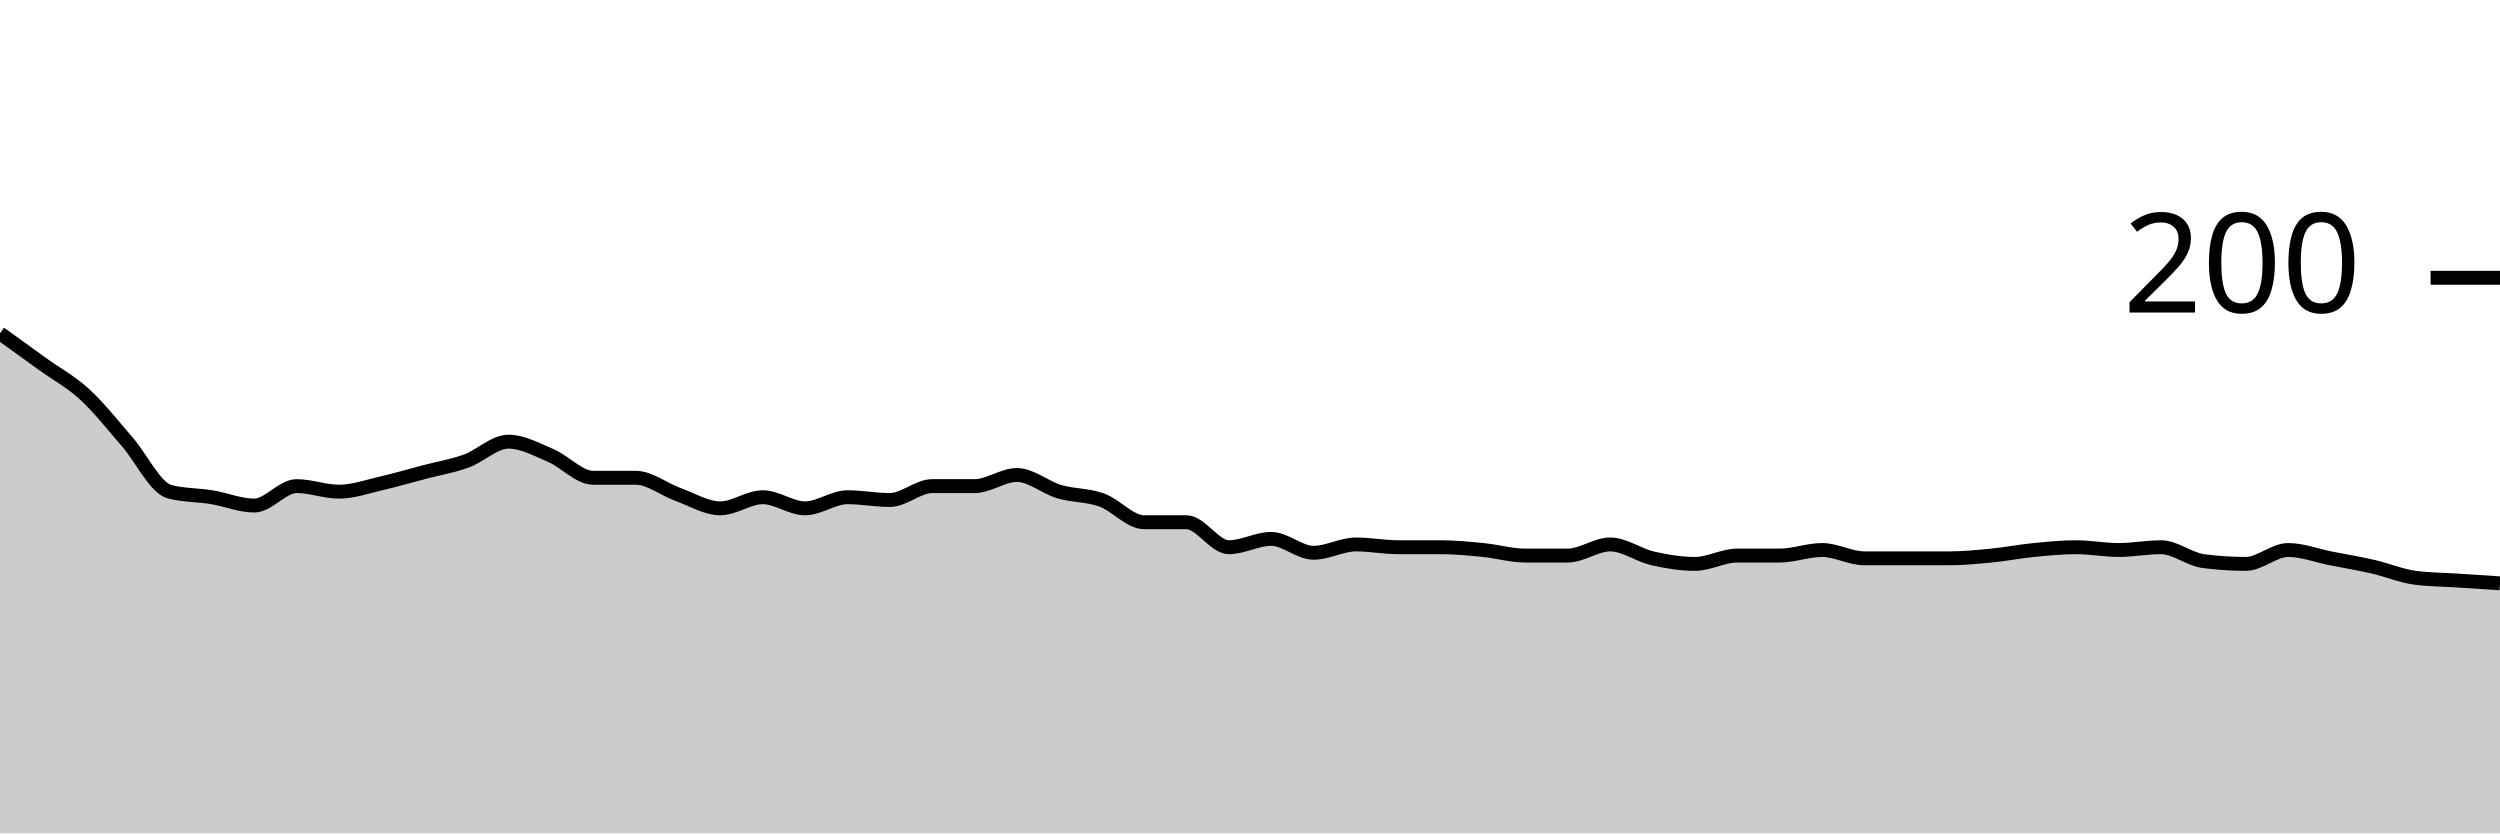
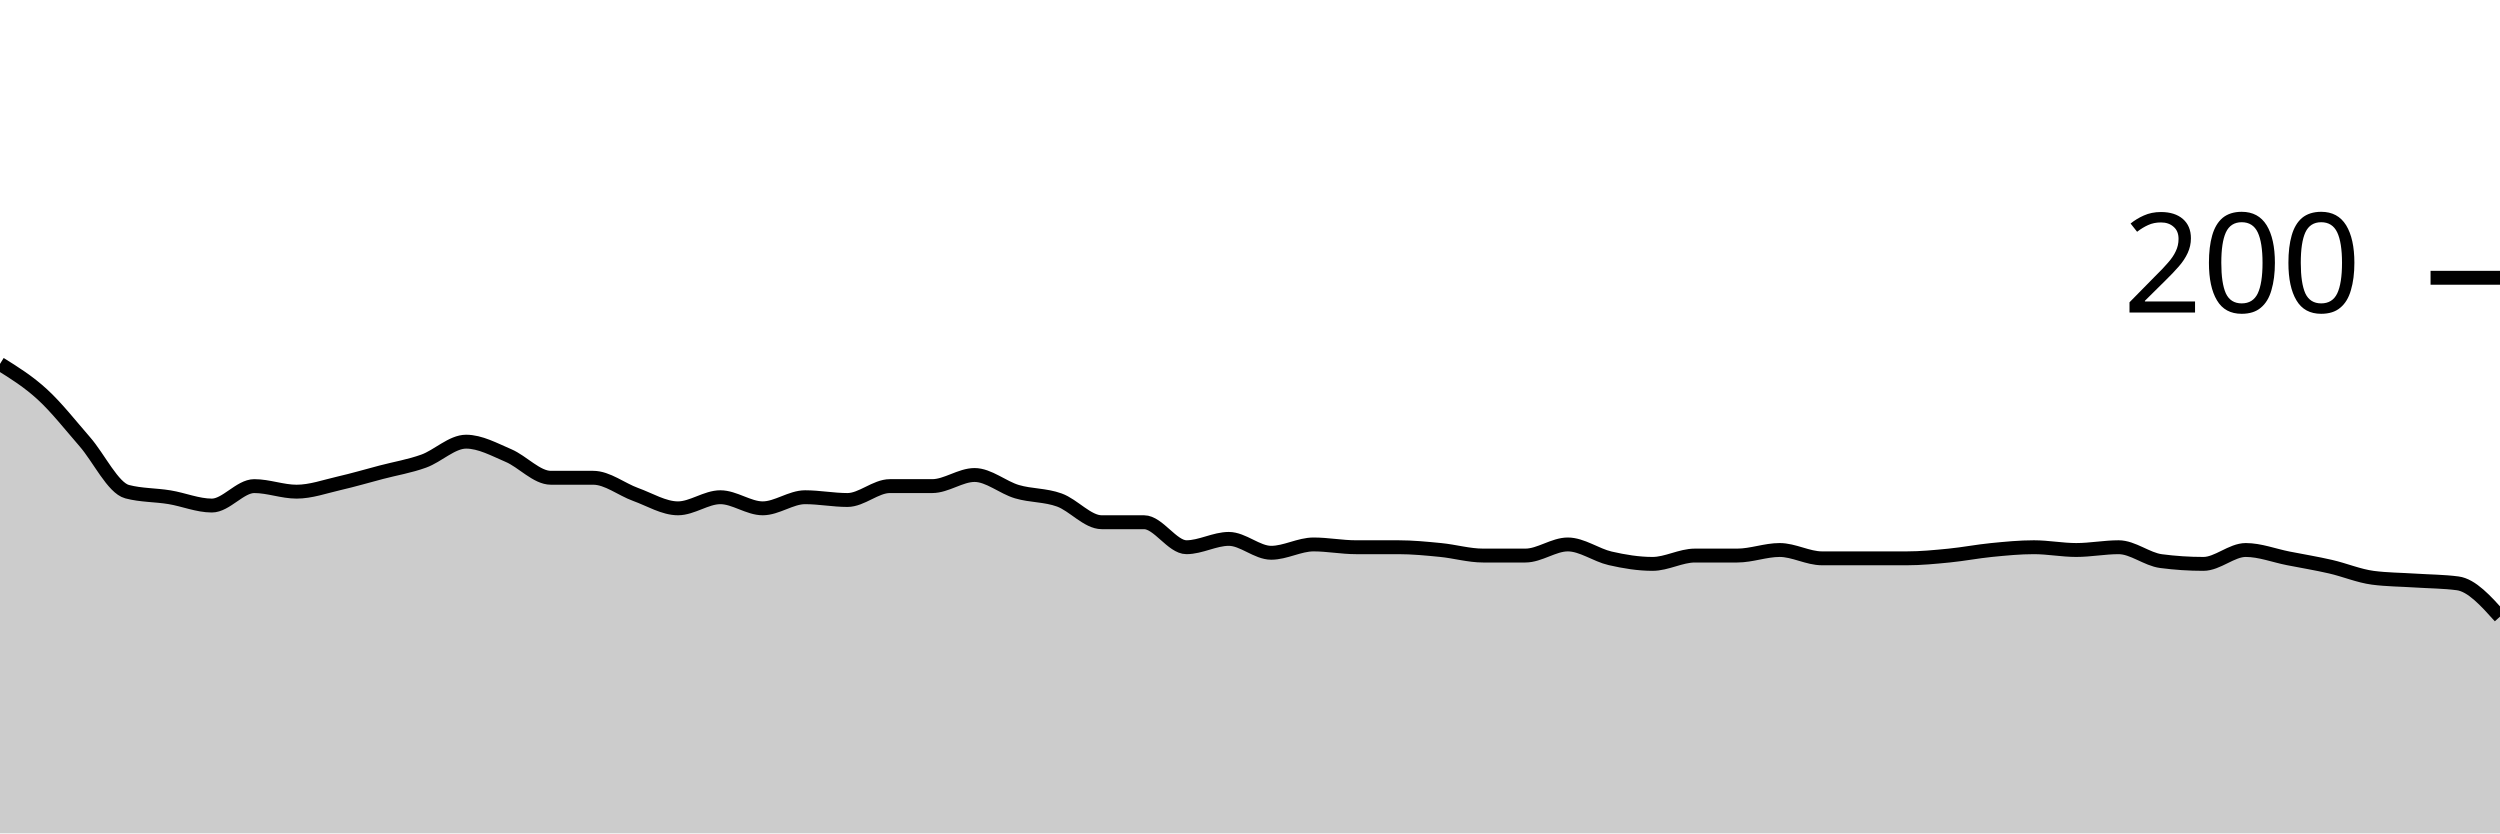
<svg xmlns="http://www.w3.org/2000/svg" viewBox="0 0 180 60">
  <g transform="translate(0,20)">
-     <path class="area" fill="rgba(0, 0, 0, 0.2)" d="M0,4C1.017,4.733,2.034,5.467,3.051,6.2C4.068,6.933,5.085,7.467,6.102,8.4C7.119,9.333,8.136,10.633,9.153,11.8C10.169,12.967,11.186,15.133,12.203,15.4C13.22,15.667,14.237,15.633,15.254,15.8C16.271,15.967,17.288,16.4,18.305,16.4C19.322,16.4,20.339,15,21.356,15C22.373,15,23.39,15.4,24.407,15.4C25.424,15.4,26.441,15.033,27.458,14.8C28.475,14.567,29.492,14.267,30.508,14C31.525,13.733,32.542,13.567,33.559,13.2C34.576,12.833,35.593,11.8,36.61,11.8C37.627,11.8,38.644,12.367,39.661,12.8C40.678,13.233,41.695,14.4,42.712,14.4C43.729,14.4,44.746,14.4,45.763,14.4C46.78,14.4,47.797,15.233,48.814,15.6C49.831,15.967,50.847,16.6,51.864,16.6C52.881,16.6,53.898,15.8,54.915,15.8C55.932,15.8,56.949,16.6,57.966,16.6C58.983,16.6,60,15.8,61.017,15.8C62.034,15.8,63.051,16,64.068,16C65.085,16,66.102,15,67.119,15C68.136,15,69.153,15,70.169,15C71.186,15,72.203,14.2,73.22,14.2C74.237,14.2,75.254,15.1,76.271,15.4C77.288,15.7,78.305,15.633,79.322,16C80.339,16.367,81.356,17.6,82.373,17.6C83.39,17.6,84.407,17.6,85.424,17.6C86.441,17.6,87.458,19.4,88.475,19.4C89.492,19.4,90.508,18.8,91.525,18.8C92.542,18.8,93.559,19.8,94.576,19.8C95.593,19.8,96.61,19.2,97.627,19.2C98.644,19.2,99.661,19.4,100.678,19.4C101.695,19.4,102.712,19.4,103.729,19.4C104.746,19.4,105.763,19.5,106.78,19.6C107.797,19.7,108.814,20,109.831,20C110.847,20,111.864,20,112.881,20C113.898,20,114.915,19.2,115.932,19.2C116.949,19.2,117.966,19.967,118.983,20.2C120,20.433,121.017,20.6,122.034,20.6C123.051,20.6,124.068,20,125.085,20C126.102,20,127.119,20,128.136,20C129.153,20,130.169,19.6,131.186,19.6C132.203,19.6,133.22,20.2,134.237,20.2C135.254,20.2,136.271,20.2,137.288,20.2C138.305,20.2,139.322,20.2,140.339,20.2C141.356,20.2,142.373,20.1,143.39,20C144.407,19.9,145.424,19.7,146.441,19.6C147.458,19.5,148.475,19.4,149.492,19.4C150.508,19.4,151.525,19.6,152.542,19.6C153.559,19.6,154.576,19.4,155.593,19.4C156.61,19.4,157.627,20.267,158.644,20.4C159.661,20.533,160.678,20.6,161.695,20.6C162.712,20.6,163.729,19.6,164.746,19.6C165.763,19.6,166.78,20,167.797,20.2C168.814,20.4,169.831,20.567,170.847,20.8C171.864,21.033,172.881,21.467,173.898,21.6C174.915,21.733,175.932,21.733,176.949,21.8C177.966,21.867,178.983,21.933,180,22L180,40C178.983,40,177.966,40,176.949,40C175.932,40,174.915,40,173.898,40C172.881,40,171.864,40,170.847,40C169.831,40,168.814,40,167.797,40C166.78,40,165.763,40,164.746,40C163.729,40,162.712,40,161.695,40C160.678,40,159.661,40,158.644,40C157.627,40,156.61,40,155.593,40C154.576,40,153.559,40,152.542,40C151.525,40,150.508,40,149.492,40C148.475,40,147.458,40,146.441,40C145.424,40,144.407,40,143.39,40C142.373,40,141.356,40,140.339,40C139.322,40,138.305,40,137.288,40C136.271,40,135.254,40,134.237,40C133.22,40,132.203,40,131.186,40C130.169,40,129.153,40,128.136,40C127.119,40,126.102,40,125.085,40C124.068,40,123.051,40,122.034,40C121.017,40,120,40,118.983,40C117.966,40,116.949,40,115.932,40C114.915,40,113.898,40,112.881,40C111.864,40,110.847,40,109.831,40C108.814,40,107.797,40,106.78,40C105.763,40,104.746,40,103.729,40C102.712,40,101.695,40,100.678,40C99.661,40,98.644,40,97.627,40C96.61,40,95.593,40,94.576,40C93.559,40,92.542,40,91.525,40C90.508,40,89.492,40,88.475,40C87.458,40,86.441,40,85.424,40C84.407,40,83.39,40,82.373,40C81.356,40,80.339,40,79.322,40C78.305,40,77.288,40,76.271,40C75.254,40,74.237,40,73.22,40C72.203,40,71.186,40,70.169,40C69.153,40,68.136,40,67.119,40C66.102,40,65.085,40,64.068,40C63.051,40,62.034,40,61.017,40C60,40,58.983,40,57.966,40C56.949,40,55.932,40,54.915,40C53.898,40,52.881,40,51.864,40C50.847,40,49.831,40,48.814,40C47.797,40,46.78,40,45.763,40C44.746,40,43.729,40,42.712,40C41.695,40,40.678,40,39.661,40C38.644,40,37.627,40,36.61,40C35.593,40,34.576,40,33.559,40C32.542,40,31.525,40,30.508,40C29.492,40,28.475,40,27.458,40C26.441,40,25.424,40,24.407,40C23.39,40,22.373,40,21.356,40C20.339,40,19.322,40,18.305,40C17.288,40,16.271,40,15.254,40C14.237,40,13.22,40,12.203,40C11.186,40,10.169,40,9.153,40C8.136,40,7.119,40,6.102,40C5.085,40,4.068,40,3.051,40C2.034,40,1.017,40,0,40Z" />
-     <path class="line" stroke="black" fill="none" d="M0,4C1.017,4.733,2.034,5.467,3.051,6.2C4.068,6.933,5.085,7.467,6.102,8.4C7.119,9.333,8.136,10.633,9.153,11.8C10.169,12.967,11.186,15.133,12.203,15.4C13.22,15.667,14.237,15.633,15.254,15.8C16.271,15.967,17.288,16.4,18.305,16.4C19.322,16.4,20.339,15,21.356,15C22.373,15,23.39,15.4,24.407,15.4C25.424,15.4,26.441,15.033,27.458,14.8C28.475,14.567,29.492,14.267,30.508,14C31.525,13.733,32.542,13.567,33.559,13.2C34.576,12.833,35.593,11.8,36.61,11.8C37.627,11.8,38.644,12.367,39.661,12.8C40.678,13.233,41.695,14.4,42.712,14.4C43.729,14.4,44.746,14.4,45.763,14.4C46.78,14.4,47.797,15.233,48.814,15.6C49.831,15.967,50.847,16.6,51.864,16.6C52.881,16.6,53.898,15.8,54.915,15.8C55.932,15.8,56.949,16.6,57.966,16.6C58.983,16.6,60,15.8,61.017,15.8C62.034,15.8,63.051,16,64.068,16C65.085,16,66.102,15,67.119,15C68.136,15,69.153,15,70.169,15C71.186,15,72.203,14.2,73.22,14.2C74.237,14.2,75.254,15.1,76.271,15.4C77.288,15.7,78.305,15.633,79.322,16C80.339,16.367,81.356,17.6,82.373,17.6C83.39,17.6,84.407,17.6,85.424,17.6C86.441,17.6,87.458,19.4,88.475,19.4C89.492,19.4,90.508,18.8,91.525,18.8C92.542,18.8,93.559,19.8,94.576,19.8C95.593,19.8,96.61,19.2,97.627,19.2C98.644,19.2,99.661,19.4,100.678,19.4C101.695,19.4,102.712,19.4,103.729,19.4C104.746,19.4,105.763,19.5,106.78,19.6C107.797,19.7,108.814,20,109.831,20C110.847,20,111.864,20,112.881,20C113.898,20,114.915,19.2,115.932,19.2C116.949,19.2,117.966,19.967,118.983,20.2C120,20.433,121.017,20.6,122.034,20.6C123.051,20.6,124.068,20,125.085,20C126.102,20,127.119,20,128.136,20C129.153,20,130.169,19.6,131.186,19.6C132.203,19.6,133.22,20.2,134.237,20.2C135.254,20.2,136.271,20.2,137.288,20.2C138.305,20.2,139.322,20.2,140.339,20.2C141.356,20.2,142.373,20.1,143.39,20C144.407,19.9,145.424,19.7,146.441,19.6C147.458,19.5,148.475,19.4,149.492,19.4C150.508,19.4,151.525,19.6,152.542,19.6C153.559,19.6,154.576,19.4,155.593,19.4C156.61,19.4,157.627,20.267,158.644,20.4C159.661,20.533,160.678,20.6,161.695,20.6C162.712,20.6,163.729,19.6,164.746,19.6C165.763,19.6,166.78,20,167.797,20.2C168.814,20.4,169.831,20.567,170.847,20.8C171.864,21.033,172.881,21.467,173.898,21.6C174.915,21.733,175.932,21.733,176.949,21.8C177.966,21.867,178.983,21.933,180,22" />
+     <path class="area" fill="rgba(0, 0, 0, 0.2)" d="M0,6.2C1.017,6.833,2.034,7.467,3.051,8.4C4.068,9.333,5.085,10.633,6.102,11.8C7.119,12.967,8.136,15.133,9.153,15.4C10.169,15.667,11.186,15.633,12.203,15.8C13.22,15.967,14.237,16.4,15.254,16.4C16.271,16.4,17.288,15,18.305,15C19.322,15,20.339,15.4,21.356,15.4C22.373,15.4,23.39,15.033,24.407,14.8C25.424,14.567,26.441,14.267,27.458,14C28.475,13.733,29.492,13.567,30.508,13.2C31.525,12.833,32.542,11.8,33.559,11.8C34.576,11.8,35.593,12.367,36.61,12.8C37.627,13.233,38.644,14.4,39.661,14.4C40.678,14.4,41.695,14.4,42.712,14.4C43.729,14.4,44.746,15.233,45.763,15.6C46.78,15.967,47.797,16.6,48.814,16.6C49.831,16.6,50.847,15.8,51.864,15.8C52.881,15.8,53.898,16.6,54.915,16.6C55.932,16.6,56.949,15.8,57.966,15.8C58.983,15.8,60,16,61.017,16C62.034,16,63.051,15,64.068,15C65.085,15,66.102,15,67.119,15C68.136,15,69.153,14.2,70.169,14.2C71.186,14.2,72.203,15.1,73.22,15.4C74.237,15.7,75.254,15.633,76.271,16C77.288,16.367,78.305,17.6,79.322,17.6C80.339,17.6,81.356,17.6,82.373,17.6C83.39,17.6,84.407,19.4,85.424,19.4C86.441,19.4,87.458,18.8,88.475,18.8C89.492,18.8,90.508,19.8,91.525,19.8C92.542,19.8,93.559,19.2,94.576,19.2C95.593,19.2,96.61,19.4,97.627,19.4C98.644,19.4,99.661,19.4,100.678,19.4C101.695,19.4,102.712,19.5,103.729,19.6C104.746,19.7,105.763,20,106.78,20C107.797,20,108.814,20,109.831,20C110.847,20,111.864,19.2,112.881,19.2C113.898,19.2,114.915,19.967,115.932,20.2C116.949,20.433,117.966,20.6,118.983,20.6C120,20.6,121.017,20,122.034,20C123.051,20,124.068,20,125.085,20C126.102,20,127.119,19.6,128.136,19.6C129.153,19.6,130.169,20.2,131.186,20.2C132.203,20.2,133.22,20.2,134.237,20.2C135.254,20.2,136.271,20.2,137.288,20.2C138.305,20.2,139.322,20.1,140.339,20C141.356,19.9,142.373,19.7,143.39,19.6C144.407,19.5,145.424,19.4,146.441,19.4C147.458,19.4,148.475,19.6,149.492,19.6C150.508,19.6,151.525,19.4,152.542,19.4C153.559,19.4,154.576,20.267,155.593,20.4C156.61,20.533,157.627,20.6,158.644,20.6C159.661,20.6,160.678,19.6,161.695,19.6C162.712,19.6,163.729,20,164.746,20.2C165.763,20.4,166.78,20.567,167.797,20.8C168.814,21.033,169.831,21.467,170.847,21.6C171.864,21.733,172.881,21.733,173.898,21.8C174.915,21.867,175.932,21.867,176.949,22C177.966,22.133,178.983,23.267,180,24.4L180,40C178.983,40,177.966,40,176.949,40C175.932,40,174.915,40,173.898,40C172.881,40,171.864,40,170.847,40C169.831,40,168.814,40,167.797,40C166.78,40,165.763,40,164.746,40C163.729,40,162.712,40,161.695,40C160.678,40,159.661,40,158.644,40C157.627,40,156.61,40,155.593,40C154.576,40,153.559,40,152.542,40C151.525,40,150.508,40,149.492,40C148.475,40,147.458,40,146.441,40C145.424,40,144.407,40,143.39,40C142.373,40,141.356,40,140.339,40C139.322,40,138.305,40,137.288,40C136.271,40,135.254,40,134.237,40C133.22,40,132.203,40,131.186,40C130.169,40,129.153,40,128.136,40C127.119,40,126.102,40,125.085,40C124.068,40,123.051,40,122.034,40C121.017,40,120,40,118.983,40C117.966,40,116.949,40,115.932,40C114.915,40,113.898,40,112.881,40C111.864,40,110.847,40,109.831,40C108.814,40,107.797,40,106.78,40C105.763,40,104.746,40,103.729,40C102.712,40,101.695,40,100.678,40C99.661,40,98.644,40,97.627,40C96.61,40,95.593,40,94.576,40C93.559,40,92.542,40,91.525,40C90.508,40,89.492,40,88.475,40C87.458,40,86.441,40,85.424,40C84.407,40,83.39,40,82.373,40C81.356,40,80.339,40,79.322,40C78.305,40,77.288,40,76.271,40C75.254,40,74.237,40,73.22,40C72.203,40,71.186,40,70.169,40C69.153,40,68.136,40,67.119,40C66.102,40,65.085,40,64.068,40C63.051,40,62.034,40,61.017,40C60,40,58.983,40,57.966,40C56.949,40,55.932,40,54.915,40C53.898,40,52.881,40,51.864,40C50.847,40,49.831,40,48.814,40C47.797,40,46.78,40,45.763,40C44.746,40,43.729,40,42.712,40C41.695,40,40.678,40,39.661,40C38.644,40,37.627,40,36.61,40C35.593,40,34.576,40,33.559,40C32.542,40,31.525,40,30.508,40C29.492,40,28.475,40,27.458,40C26.441,40,25.424,40,24.407,40C23.39,40,22.373,40,21.356,40C20.339,40,19.322,40,18.305,40C17.288,40,16.271,40,15.254,40C14.237,40,13.22,40,12.203,40C11.186,40,10.169,40,9.153,40C8.136,40,7.119,40,6.102,40C5.085,40,4.068,40,3.051,40C2.034,40,1.017,40,0,40Z" />
+     <path class="line" stroke="black" fill="none" d="M0,6.2C1.017,6.833,2.034,7.467,3.051,8.4C4.068,9.333,5.085,10.633,6.102,11.8C7.119,12.967,8.136,15.133,9.153,15.4C10.169,15.667,11.186,15.633,12.203,15.8C13.22,15.967,14.237,16.4,15.254,16.4C16.271,16.4,17.288,15,18.305,15C19.322,15,20.339,15.4,21.356,15.4C22.373,15.4,23.39,15.033,24.407,14.8C25.424,14.567,26.441,14.267,27.458,14C28.475,13.733,29.492,13.567,30.508,13.2C31.525,12.833,32.542,11.8,33.559,11.8C34.576,11.8,35.593,12.367,36.61,12.8C37.627,13.233,38.644,14.4,39.661,14.4C40.678,14.4,41.695,14.4,42.712,14.4C43.729,14.4,44.746,15.233,45.763,15.6C46.78,15.967,47.797,16.6,48.814,16.6C49.831,16.6,50.847,15.8,51.864,15.8C52.881,15.8,53.898,16.6,54.915,16.6C55.932,16.6,56.949,15.8,57.966,15.8C58.983,15.8,60,16,61.017,16C62.034,16,63.051,15,64.068,15C65.085,15,66.102,15,67.119,15C68.136,15,69.153,14.2,70.169,14.2C71.186,14.2,72.203,15.1,73.22,15.4C74.237,15.7,75.254,15.633,76.271,16C77.288,16.367,78.305,17.6,79.322,17.6C80.339,17.6,81.356,17.6,82.373,17.6C83.39,17.6,84.407,19.4,85.424,19.4C86.441,19.4,87.458,18.8,88.475,18.8C89.492,18.8,90.508,19.8,91.525,19.8C92.542,19.8,93.559,19.2,94.576,19.2C95.593,19.2,96.61,19.4,97.627,19.4C98.644,19.4,99.661,19.4,100.678,19.4C101.695,19.4,102.712,19.5,103.729,19.6C104.746,19.7,105.763,20,106.78,20C107.797,20,108.814,20,109.831,20C110.847,20,111.864,19.2,112.881,19.2C113.898,19.2,114.915,19.967,115.932,20.2C116.949,20.433,117.966,20.6,118.983,20.6C120,20.6,121.017,20,122.034,20C123.051,20,124.068,20,125.085,20C126.102,20,127.119,19.6,128.136,19.6C129.153,19.6,130.169,20.2,131.186,20.2C132.203,20.2,133.22,20.2,134.237,20.2C135.254,20.2,136.271,20.2,137.288,20.2C138.305,20.2,139.322,20.1,140.339,20C141.356,19.9,142.373,19.7,143.39,19.6C144.407,19.5,145.424,19.4,146.441,19.4C147.458,19.4,148.475,19.6,149.492,19.6C150.508,19.6,151.525,19.4,152.542,19.4C153.559,19.4,154.576,20.267,155.593,20.4C156.61,20.533,157.627,20.6,158.644,20.6C159.661,20.6,160.678,19.6,161.695,19.6C162.712,19.6,163.729,20,164.746,20.2C165.763,20.4,166.78,20.567,167.797,20.8C168.814,21.033,169.831,21.467,170.847,21.6C171.864,21.733,172.881,21.733,173.898,21.8C174.915,21.867,175.932,21.867,176.949,22C177.966,22.133,178.983,23.267,180,24.4" />
    <path class="axis-ceiling" stroke-width="1" stroke="black" fill="none" d="M175,0L180,0" />
    <text class="axis-ceiling-label" font-family="sans-serif" text-anchor="end" font-size="10px" x="170" y="2.5">200</text>
  </g>
</svg>
